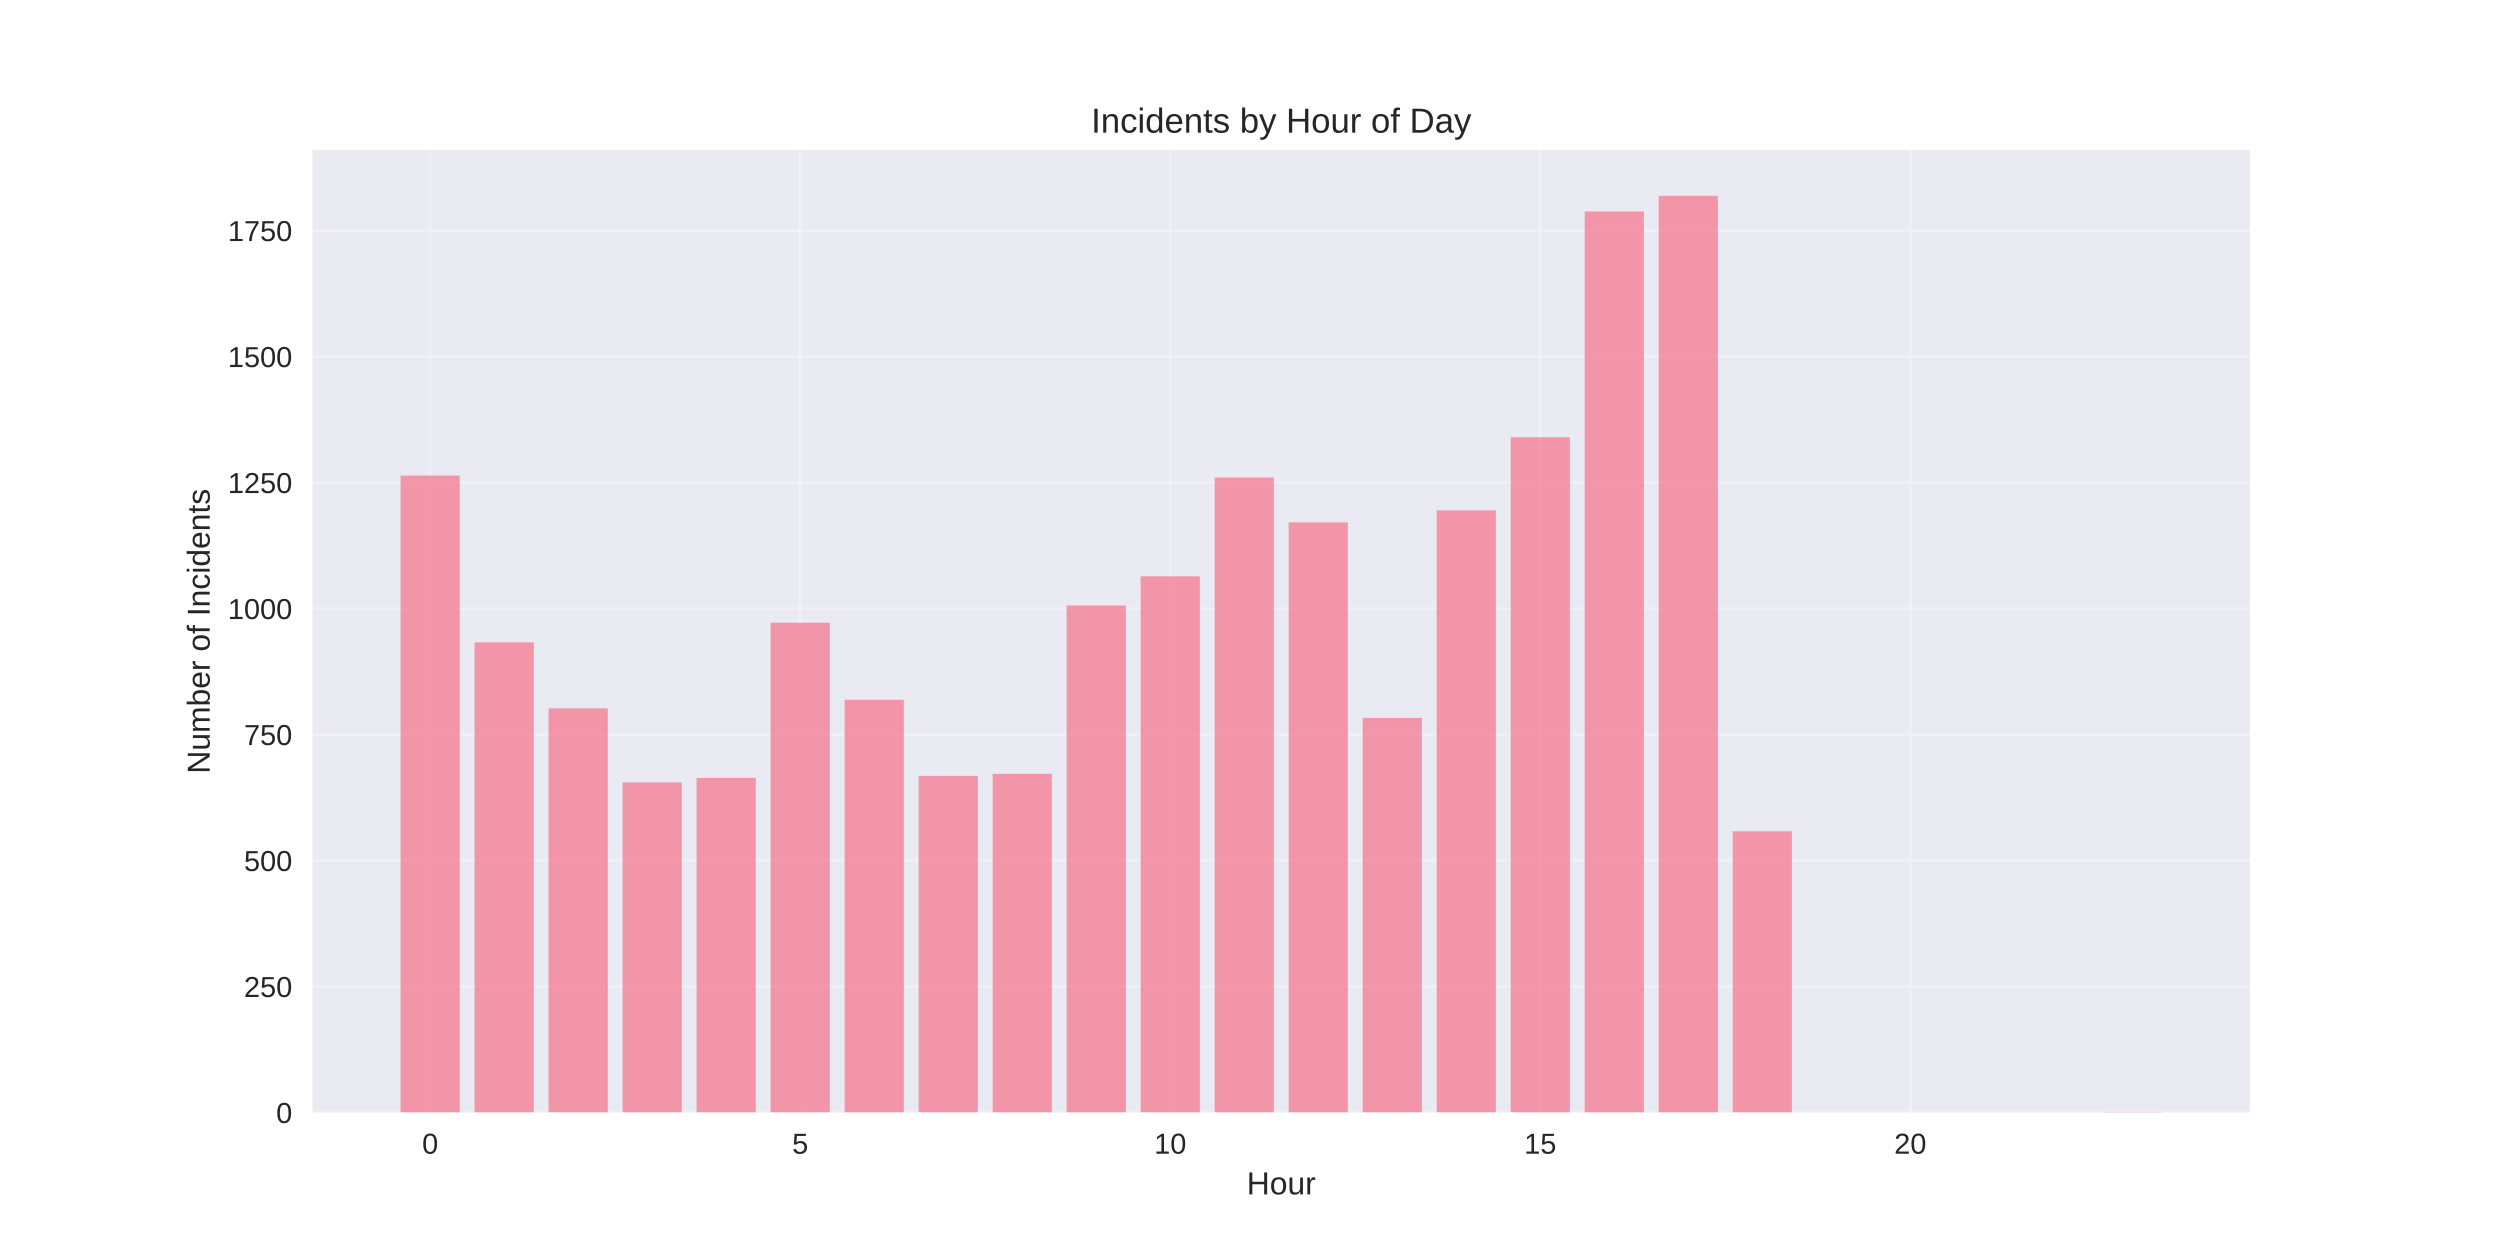
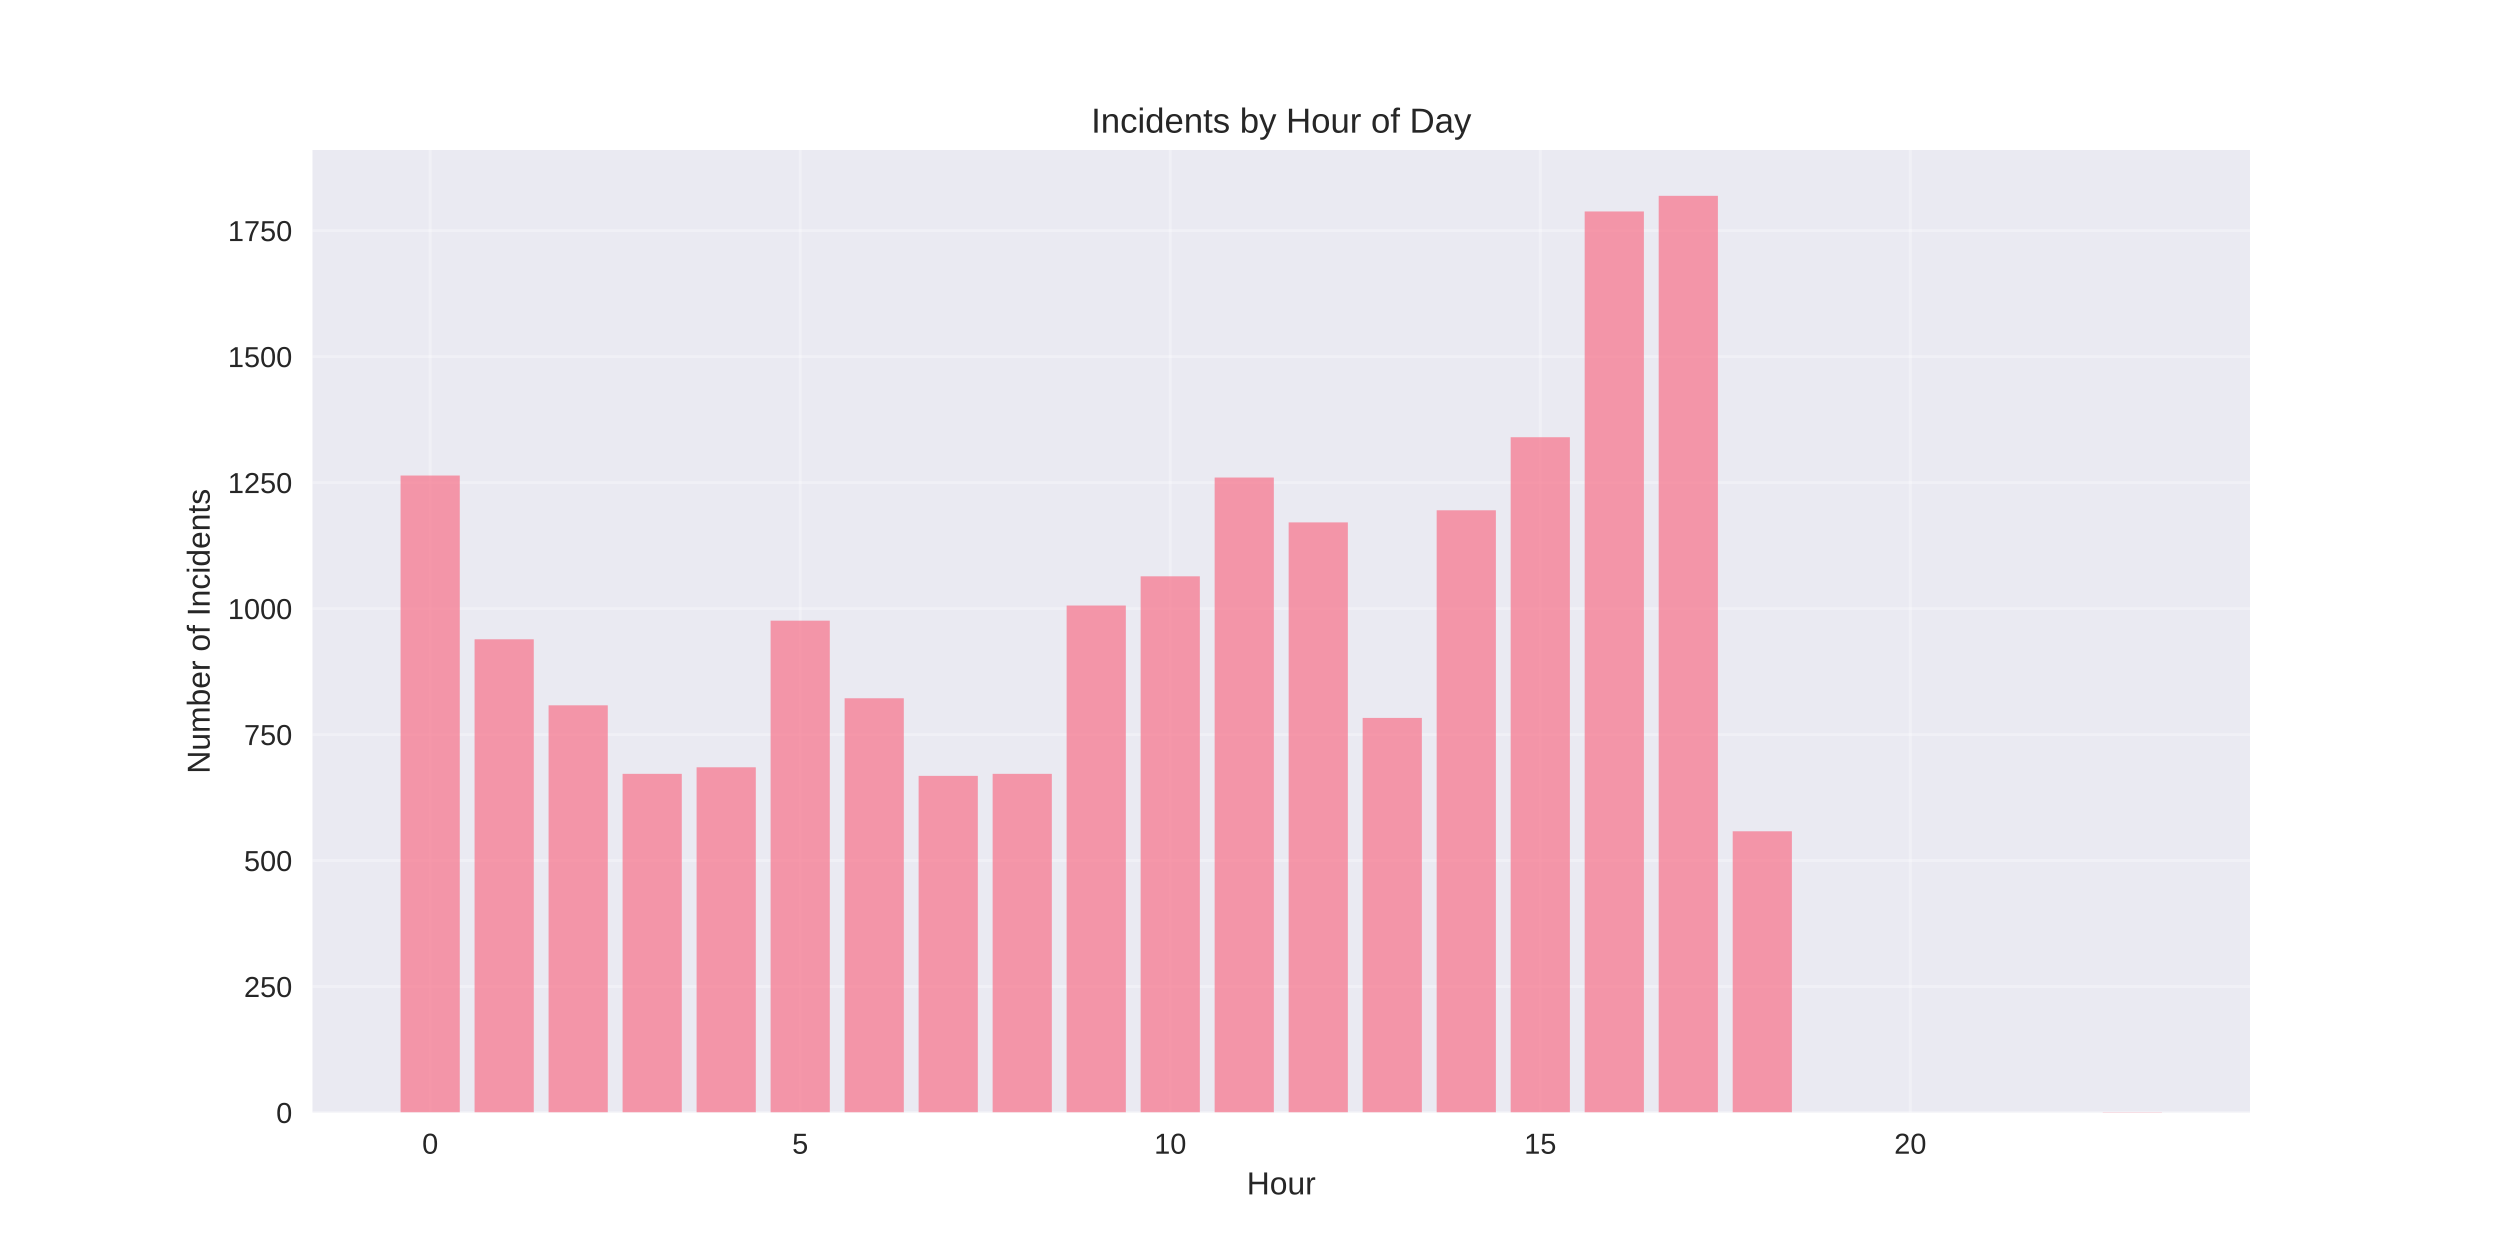
<svg xmlns="http://www.w3.org/2000/svg" width="864pt" height="432pt" viewBox="0 0 864 432" version="1.1">
  <defs>
    <style type="text/css">*{stroke-linejoin: round; stroke-linecap: butt}</style>
  </defs>
  <g id="figure_1">
    <g id="patch_1">
      <path d="M 0 432  L 864 432  L 864 0  L 0 0  z " style="fill: #ffffff" />
    </g>
    <g id="axes_1">
      <g id="patch_2">
        <path d="M 108 384.48  L 777.6 384.48  L 777.6 51.84  L 108 51.84  z " style="fill: #eaeaf2" />
      </g>
      <g id="matplotlib.axis_1">
        <g id="xtick_1">
          <g id="line2d_1">
-             <path d="M 148.667 384.48  L 148.667 51.84  " clip-path="url(#p7ff966d75c)" style="fill: none; stroke: #ffffff; stroke-opacity: 0.3; stroke-linecap: round" />
+             <path d="M 148.667 384.48  L 148.667 51.84  " clip-path="url(#pcb0cc3c771)" style="fill: none; stroke: #ffffff; stroke-opacity: 0.3; stroke-linecap: round" />
          </g>
          <g id="line2d_2" />
          <g id="text_1">
            <text style="fill: #262626; font: 10px 'Arial', 'Liberation Sans', 'DejaVu Sans', 'Bitstream Vera Sans', sans-serif; text-anchor: middle" x="148.667" y="398.727" transform="rotate(-0 148.6671 398.7269)">0</text>
          </g>
        </g>
        <g id="xtick_2">
          <g id="line2d_3">
-             <path d="M 276.551 384.48  L 276.551 51.84  " clip-path="url(#p7ff966d75c)" style="fill: none; stroke: #ffffff; stroke-opacity: 0.3; stroke-linecap: round" />
+             <path d="M 276.551 384.48  L 276.551 51.84  " clip-path="url(#pcb0cc3c771)" style="fill: none; stroke: #ffffff; stroke-opacity: 0.3; stroke-linecap: round" />
          </g>
          <g id="line2d_4" />
          <g id="text_2">
            <text style="fill: #262626; font: 10px 'Arial', 'Liberation Sans', 'DejaVu Sans', 'Bitstream Vera Sans', sans-serif; text-anchor: middle" x="276.551" y="398.727" transform="rotate(-0 276.551 398.7269)">5</text>
          </g>
        </g>
        <g id="xtick_3">
          <g id="line2d_5">
-             <path d="M 404.435 384.48  L 404.435 51.84  " clip-path="url(#p7ff966d75c)" style="fill: none; stroke: #ffffff; stroke-opacity: 0.3; stroke-linecap: round" />
+             <path d="M 404.435 384.48  L 404.435 51.84  " clip-path="url(#pcb0cc3c771)" style="fill: none; stroke: #ffffff; stroke-opacity: 0.3; stroke-linecap: round" />
          </g>
          <g id="line2d_6" />
          <g id="text_3">
            <text style="fill: #262626; font: 10px 'Arial', 'Liberation Sans', 'DejaVu Sans', 'Bitstream Vera Sans', sans-serif; text-anchor: middle" x="404.435" y="398.727" transform="rotate(-0 404.4348 398.7269)">10</text>
          </g>
        </g>
        <g id="xtick_4">
          <g id="line2d_7">
-             <path d="M 532.319 384.48  L 532.319 51.84  " clip-path="url(#p7ff966d75c)" style="fill: none; stroke: #ffffff; stroke-opacity: 0.3; stroke-linecap: round" />
+             <path d="M 532.319 384.48  L 532.319 51.84  " clip-path="url(#pcb0cc3c771)" style="fill: none; stroke: #ffffff; stroke-opacity: 0.3; stroke-linecap: round" />
          </g>
          <g id="line2d_8" />
          <g id="text_4">
            <text style="fill: #262626; font: 10px 'Arial', 'Liberation Sans', 'DejaVu Sans', 'Bitstream Vera Sans', sans-serif; text-anchor: middle" x="532.319" y="398.727" transform="rotate(-0 532.3187 398.7269)">15</text>
          </g>
        </g>
        <g id="xtick_5">
          <g id="line2d_9">
-             <path d="M 660.203 384.48  L 660.203 51.84  " clip-path="url(#p7ff966d75c)" style="fill: none; stroke: #ffffff; stroke-opacity: 0.3; stroke-linecap: round" />
+             <path d="M 660.203 384.48  L 660.203 51.84  " clip-path="url(#pcb0cc3c771)" style="fill: none; stroke: #ffffff; stroke-opacity: 0.3; stroke-linecap: round" />
          </g>
          <g id="line2d_10" />
          <g id="text_5">
            <text style="fill: #262626; font: 10px 'Arial', 'Liberation Sans', 'DejaVu Sans', 'Bitstream Vera Sans', sans-serif; text-anchor: middle" x="660.203" y="398.727" transform="rotate(-0 660.2026 398.7269)">20</text>
          </g>
        </g>
        <g id="text_6">
          <text style="fill: #262626; font: 11px 'Arial', 'Liberation Sans', 'DejaVu Sans', 'Bitstream Vera Sans', sans-serif; text-anchor: middle" x="442.8" y="412.773" transform="rotate(-0 442.8 412.7734)">Hour</text>
        </g>
      </g>
      <g id="matplotlib.axis_2">
        <g id="ytick_1">
          <g id="line2d_11">
-             <path d="M 108 384.48  L 777.6 384.48  " clip-path="url(#p7ff966d75c)" style="fill: none; stroke: #ffffff; stroke-opacity: 0.3; stroke-linecap: round" />
+             <path d="M 108 384.48  L 777.6 384.48  " clip-path="url(#pcb0cc3c771)" style="fill: none; stroke: #ffffff; stroke-opacity: 0.3; stroke-linecap: round" />
          </g>
          <g id="line2d_12" />
          <g id="text_7">
            <text style="fill: #262626; font: 10px 'Arial', 'Liberation Sans', 'DejaVu Sans', 'Bitstream Vera Sans', sans-serif; text-anchor: end" x="101" y="388.103" transform="rotate(-0 101 388.1034)">0</text>
          </g>
        </g>
        <g id="ytick_2">
          <g id="line2d_13">
-             <path d="M 108 340.94  L 777.6 340.94  " clip-path="url(#p7ff966d75c)" style="fill: none; stroke: #ffffff; stroke-opacity: 0.3; stroke-linecap: round" />
+             <path d="M 108 340.94  L 777.6 340.94  " clip-path="url(#pcb0cc3c771)" style="fill: none; stroke: #ffffff; stroke-opacity: 0.3; stroke-linecap: round" />
          </g>
          <g id="line2d_14" />
          <g id="text_8">
            <text style="fill: #262626; font: 10px 'Arial', 'Liberation Sans', 'DejaVu Sans', 'Bitstream Vera Sans', sans-serif; text-anchor: end" x="101" y="344.563" transform="rotate(-0 101 344.563)">250</text>
          </g>
        </g>
        <g id="ytick_3">
          <g id="line2d_15">
-             <path d="M 108 297.399  L 777.6 297.399  " clip-path="url(#p7ff966d75c)" style="fill: none; stroke: #ffffff; stroke-opacity: 0.3; stroke-linecap: round" />
+             <path d="M 108 297.399  L 777.6 297.399  " clip-path="url(#pcb0cc3c771)" style="fill: none; stroke: #ffffff; stroke-opacity: 0.3; stroke-linecap: round" />
          </g>
          <g id="line2d_16" />
          <g id="text_9">
            <text style="fill: #262626; font: 10px 'Arial', 'Liberation Sans', 'DejaVu Sans', 'Bitstream Vera Sans', sans-serif; text-anchor: end" x="101" y="301.023" transform="rotate(-0 101 301.0226)">500</text>
          </g>
        </g>
        <g id="ytick_4">
          <g id="line2d_17">
-             <path d="M 108 253.859  L 777.6 253.859  " clip-path="url(#p7ff966d75c)" style="fill: none; stroke: #ffffff; stroke-opacity: 0.3; stroke-linecap: round" />
+             <path d="M 108 253.859  L 777.6 253.859  " clip-path="url(#pcb0cc3c771)" style="fill: none; stroke: #ffffff; stroke-opacity: 0.3; stroke-linecap: round" />
          </g>
          <g id="line2d_18" />
          <g id="text_10">
            <text style="fill: #262626; font: 10px 'Arial', 'Liberation Sans', 'DejaVu Sans', 'Bitstream Vera Sans', sans-serif; text-anchor: end" x="101" y="257.482" transform="rotate(-0 101 257.4822)">750</text>
          </g>
        </g>
        <g id="ytick_5">
          <g id="line2d_19">
-             <path d="M 108 210.318  L 777.6 210.318  " clip-path="url(#p7ff966d75c)" style="fill: none; stroke: #ffffff; stroke-opacity: 0.3; stroke-linecap: round" />
+             <path d="M 108 210.318  L 777.6 210.318  " clip-path="url(#pcb0cc3c771)" style="fill: none; stroke: #ffffff; stroke-opacity: 0.3; stroke-linecap: round" />
          </g>
          <g id="line2d_20" />
          <g id="text_11">
            <text style="fill: #262626; font: 10px 'Arial', 'Liberation Sans', 'DejaVu Sans', 'Bitstream Vera Sans', sans-serif; text-anchor: end" x="101" y="213.942" transform="rotate(-0 101 213.9418)">1000</text>
          </g>
        </g>
        <g id="ytick_6">
          <g id="line2d_21">
-             <path d="M 108 166.778  L 777.6 166.778  " clip-path="url(#p7ff966d75c)" style="fill: none; stroke: #ffffff; stroke-opacity: 0.3; stroke-linecap: round" />
+             <path d="M 108 166.778  L 777.6 166.778  " clip-path="url(#pcb0cc3c771)" style="fill: none; stroke: #ffffff; stroke-opacity: 0.3; stroke-linecap: round" />
          </g>
          <g id="line2d_22" />
          <g id="text_12">
            <text style="fill: #262626; font: 10px 'Arial', 'Liberation Sans', 'DejaVu Sans', 'Bitstream Vera Sans', sans-serif; text-anchor: end" x="101" y="170.401" transform="rotate(-0 101 170.4014)">1250</text>
          </g>
        </g>
        <g id="ytick_7">
          <g id="line2d_23">
-             <path d="M 108 123.238  L 777.6 123.238  " clip-path="url(#p7ff966d75c)" style="fill: none; stroke: #ffffff; stroke-opacity: 0.3; stroke-linecap: round" />
+             <path d="M 108 123.238  L 777.6 123.238  " clip-path="url(#pcb0cc3c771)" style="fill: none; stroke: #ffffff; stroke-opacity: 0.3; stroke-linecap: round" />
          </g>
          <g id="line2d_24" />
          <g id="text_13">
            <text style="fill: #262626; font: 10px 'Arial', 'Liberation Sans', 'DejaVu Sans', 'Bitstream Vera Sans', sans-serif; text-anchor: end" x="101" y="126.861" transform="rotate(-0 101 126.861)">1500</text>
          </g>
        </g>
        <g id="ytick_8">
          <g id="line2d_25">
-             <path d="M 108 79.697  L 777.6 79.697  " clip-path="url(#p7ff966d75c)" style="fill: none; stroke: #ffffff; stroke-opacity: 0.3; stroke-linecap: round" />
+             <path d="M 108 79.697  L 777.6 79.697  " clip-path="url(#pcb0cc3c771)" style="fill: none; stroke: #ffffff; stroke-opacity: 0.3; stroke-linecap: round" />
          </g>
          <g id="line2d_26" />
          <g id="text_14">
            <text style="fill: #262626; font: 10px 'Arial', 'Liberation Sans', 'DejaVu Sans', 'Bitstream Vera Sans', sans-serif; text-anchor: end" x="101" y="83.321" transform="rotate(-0 101 83.32059)">1750</text>
          </g>
        </g>
        <g id="text_15">
          <text style="fill: #262626; font: 11px 'Arial', 'Liberation Sans', 'DejaVu Sans', 'Bitstream Vera Sans', sans-serif; text-anchor: middle" x="72.474" y="218.16" transform="rotate(-90 72.47375 218.16)">Number of Incidents</text>
        </g>
      </g>
      <g id="patch_3">
-         <path d="M 138.436 384.48  L 158.898 384.48  L 158.898 164.34  L 138.436 164.34  z " clip-path="url(#p7ff966d75c)" style="fill: #f77189; opacity: 0.7" />
+         <path d="M 138.436 384.48  L 158.898 384.48  L 158.898 164.34  L 138.436 164.34  z " clip-path="url(#pcb0cc3c771)" style="fill: #f77189; opacity: 0.7" />
      </g>
      <g id="patch_4">
-         <path d="M 164.013 384.48  L 184.475 384.48  L 184.475 221.987  L 164.013 221.987  z " clip-path="url(#p7ff966d75c)" style="fill: #f77189; opacity: 0.7" />
+         <path d="M 164.013 384.48  L 184.475 384.48  L 184.475 220.942  L 164.013 220.942  z " clip-path="url(#pcb0cc3c771)" style="fill: #f77189; opacity: 0.7" />
      </g>
      <g id="patch_5">
-         <path d="M 189.59 384.48  L 210.051 384.48  L 210.051 244.802  L 189.59 244.802  z " clip-path="url(#p7ff966d75c)" style="fill: #f77189; opacity: 0.7" />
+         <path d="M 189.59 384.48  L 210.051 384.48  L 210.051 243.757  L 189.59 243.757  z " clip-path="url(#pcb0cc3c771)" style="fill: #f77189; opacity: 0.7" />
      </g>
      <g id="patch_6">
-         <path d="M 215.167 384.48  L 235.628 384.48  L 235.628 270.404  L 215.167 270.404  z " clip-path="url(#p7ff966d75c)" style="fill: #f77189; opacity: 0.7" />
+         <path d="M 215.167 384.48  L 235.628 384.48  L 235.628 267.443  L 215.167 267.443  z " clip-path="url(#pcb0cc3c771)" style="fill: #f77189; opacity: 0.7" />
      </g>
      <g id="patch_7">
-         <path d="M 240.743 384.48  L 261.205 384.48  L 261.205 268.837  L 240.743 268.837  z " clip-path="url(#p7ff966d75c)" style="fill: #f77189; opacity: 0.7" />
+         <path d="M 240.743 384.48  L 261.205 384.48  L 261.205 265.179  L 240.743 265.179  z " clip-path="url(#pcb0cc3c771)" style="fill: #f77189; opacity: 0.7" />
      </g>
      <g id="patch_8">
-         <path d="M 266.32 384.48  L 286.782 384.48  L 286.782 215.195  L 266.32 215.195  z " clip-path="url(#p7ff966d75c)" style="fill: #f77189; opacity: 0.7" />
+         <path d="M 266.32 384.48  L 286.782 384.48  L 286.782 214.498  L 266.32 214.498  z " clip-path="url(#pcb0cc3c771)" style="fill: #f77189; opacity: 0.7" />
      </g>
      <g id="patch_9">
-         <path d="M 291.897 384.48  L 312.358 384.48  L 312.358 241.842  L 291.897 241.842  z " clip-path="url(#p7ff966d75c)" style="fill: #f77189; opacity: 0.7" />
+         <path d="M 291.897 384.48  L 312.358 384.48  L 312.358 241.319  L 291.897 241.319  z " clip-path="url(#pcb0cc3c771)" style="fill: #f77189; opacity: 0.7" />
      </g>
      <g id="patch_10">
-         <path d="M 317.474 384.48  L 337.935 384.48  L 337.935 268.14  L 317.474 268.14  z " clip-path="url(#p7ff966d75c)" style="fill: #f77189; opacity: 0.7" />
+         <path d="M 317.474 384.48  L 337.935 384.48  L 337.935 268.14  L 317.474 268.14  z " clip-path="url(#pcb0cc3c771)" style="fill: #f77189; opacity: 0.7" />
      </g>
      <g id="patch_11">
-         <path d="M 343.051 384.48  L 363.512 384.48  L 363.512 267.443  L 343.051 267.443  z " clip-path="url(#p7ff966d75c)" style="fill: #f77189; opacity: 0.7" />
+         <path d="M 343.051 384.48  L 363.512 384.48  L 363.512 267.443  L 343.051 267.443  z " clip-path="url(#pcb0cc3c771)" style="fill: #f77189; opacity: 0.7" />
      </g>
      <g id="patch_12">
-         <path d="M 368.627 384.48  L 389.089 384.48  L 389.089 209.273  L 368.627 209.273  z " clip-path="url(#p7ff966d75c)" style="fill: #f77189; opacity: 0.7" />
+         <path d="M 368.627 384.48  L 389.089 384.48  L 389.089 209.273  L 368.627 209.273  z " clip-path="url(#pcb0cc3c771)" style="fill: #f77189; opacity: 0.7" />
      </g>
      <g id="patch_13">
-         <path d="M 394.204 384.48  L 414.666 384.48  L 414.666 199.172  L 394.204 199.172  z " clip-path="url(#p7ff966d75c)" style="fill: #f77189; opacity: 0.7" />
+         <path d="M 394.204 384.48  L 414.666 384.48  L 414.666 199.172  L 394.204 199.172  z " clip-path="url(#pcb0cc3c771)" style="fill: #f77189; opacity: 0.7" />
      </g>
      <g id="patch_14">
-         <path d="M 419.781 384.48  L 440.242 384.48  L 440.242 165.036  L 419.781 165.036  z " clip-path="url(#p7ff966d75c)" style="fill: #f77189; opacity: 0.7" />
+         <path d="M 419.781 384.48  L 440.242 384.48  L 440.242 165.036  L 419.781 165.036  z " clip-path="url(#pcb0cc3c771)" style="fill: #f77189; opacity: 0.7" />
      </g>
      <g id="patch_15">
-         <path d="M 445.358 384.48  L 465.819 384.48  L 465.819 180.537  L 445.358 180.537  z " clip-path="url(#p7ff966d75c)" style="fill: #f77189; opacity: 0.7" />
+         <path d="M 445.358 384.48  L 465.819 384.48  L 465.819 180.537  L 445.358 180.537  z " clip-path="url(#pcb0cc3c771)" style="fill: #f77189; opacity: 0.7" />
      </g>
      <g id="patch_16">
-         <path d="M 470.934 384.48  L 491.396 384.48  L 491.396 248.111  L 470.934 248.111  z " clip-path="url(#p7ff966d75c)" style="fill: #f77189; opacity: 0.7" />
+         <path d="M 470.934 384.48  L 491.396 384.48  L 491.396 248.111  L 470.934 248.111  z " clip-path="url(#pcb0cc3c771)" style="fill: #f77189; opacity: 0.7" />
      </g>
      <g id="patch_17">
-         <path d="M 496.511 384.48  L 516.973 384.48  L 516.973 176.357  L 496.511 176.357  z " clip-path="url(#p7ff966d75c)" style="fill: #f77189; opacity: 0.7" />
+         <path d="M 496.511 384.48  L 516.973 384.48  L 516.973 176.357  L 496.511 176.357  z " clip-path="url(#pcb0cc3c771)" style="fill: #f77189; opacity: 0.7" />
      </g>
      <g id="patch_18">
-         <path d="M 522.088 384.48  L 542.549 384.48  L 542.549 151.103  L 522.088 151.103  z " clip-path="url(#p7ff966d75c)" style="fill: #f77189; opacity: 0.7" />
+         <path d="M 522.088 384.48  L 542.549 384.48  L 542.549 151.103  L 522.088 151.103  z " clip-path="url(#pcb0cc3c771)" style="fill: #f77189; opacity: 0.7" />
      </g>
      <g id="patch_19">
-         <path d="M 547.665 384.48  L 568.126 384.48  L 568.126 73.079  L 547.665 73.079  z " clip-path="url(#p7ff966d75c)" style="fill: #f77189; opacity: 0.7" />
+         <path d="M 547.665 384.48  L 568.126 384.48  L 568.126 73.079  L 547.665 73.079  z " clip-path="url(#pcb0cc3c771)" style="fill: #f77189; opacity: 0.7" />
      </g>
      <g id="patch_20">
-         <path d="M 573.242 384.48  L 593.703 384.48  L 593.703 67.68  L 573.242 67.68  z " clip-path="url(#p7ff966d75c)" style="fill: #f77189; opacity: 0.7" />
+         <path d="M 573.242 384.48  L 593.703 384.48  L 593.703 67.68  L 573.242 67.68  z " clip-path="url(#pcb0cc3c771)" style="fill: #f77189; opacity: 0.7" />
      </g>
      <g id="patch_21">
-         <path d="M 598.818 384.48  L 619.28 384.48  L 619.28 287.298  L 598.818 287.298  z " clip-path="url(#p7ff966d75c)" style="fill: #f77189; opacity: 0.7" />
+         <path d="M 598.818 384.48  L 619.28 384.48  L 619.28 287.298  L 598.818 287.298  z " clip-path="url(#pcb0cc3c771)" style="fill: #f77189; opacity: 0.7" />
      </g>
      <g id="patch_22">
-         <path d="M 726.702 384.48  L 747.164 384.48  L 747.164 384.306  L 726.702 384.306  z " clip-path="url(#p7ff966d75c)" style="fill: #f77189; opacity: 0.7" />
+         <path d="M 726.702 384.48  L 747.164 384.48  L 747.164 384.306  L 726.702 384.306  z " clip-path="url(#pcb0cc3c771)" style="fill: #f77189; opacity: 0.7" />
      </g>
      <g id="patch_23">
        <path d="M 108 384.48  L 108 51.84  " style="fill: none" />
      </g>
      <g id="patch_24">
        <path d="M 777.6 384.48  L 777.6 51.84  " style="fill: none" />
      </g>
      <g id="patch_25">
        <path d="M 108 384.48  L 777.6 384.48  " style="fill: none" />
      </g>
      <g id="patch_26">
        <path d="M 108 51.84  L 777.6 51.84  " style="fill: none" />
      </g>
      <g id="text_16">
        <text style="fill: #262626; font: 12px 'Arial', 'Liberation Sans', 'DejaVu Sans', 'Bitstream Vera Sans', sans-serif; text-anchor: middle" x="442.8" y="45.84" transform="rotate(-0 442.8 45.84)">Incidents by Hour of Day</text>
      </g>
    </g>
  </g>
  <defs>
-     <clipPath id="p7ff966d75c">
+     <clipPath id="pcb0cc3c771">
      <rect x="108" y="51.84" width="669.6" height="332.64" />
    </clipPath>
  </defs>
</svg>
